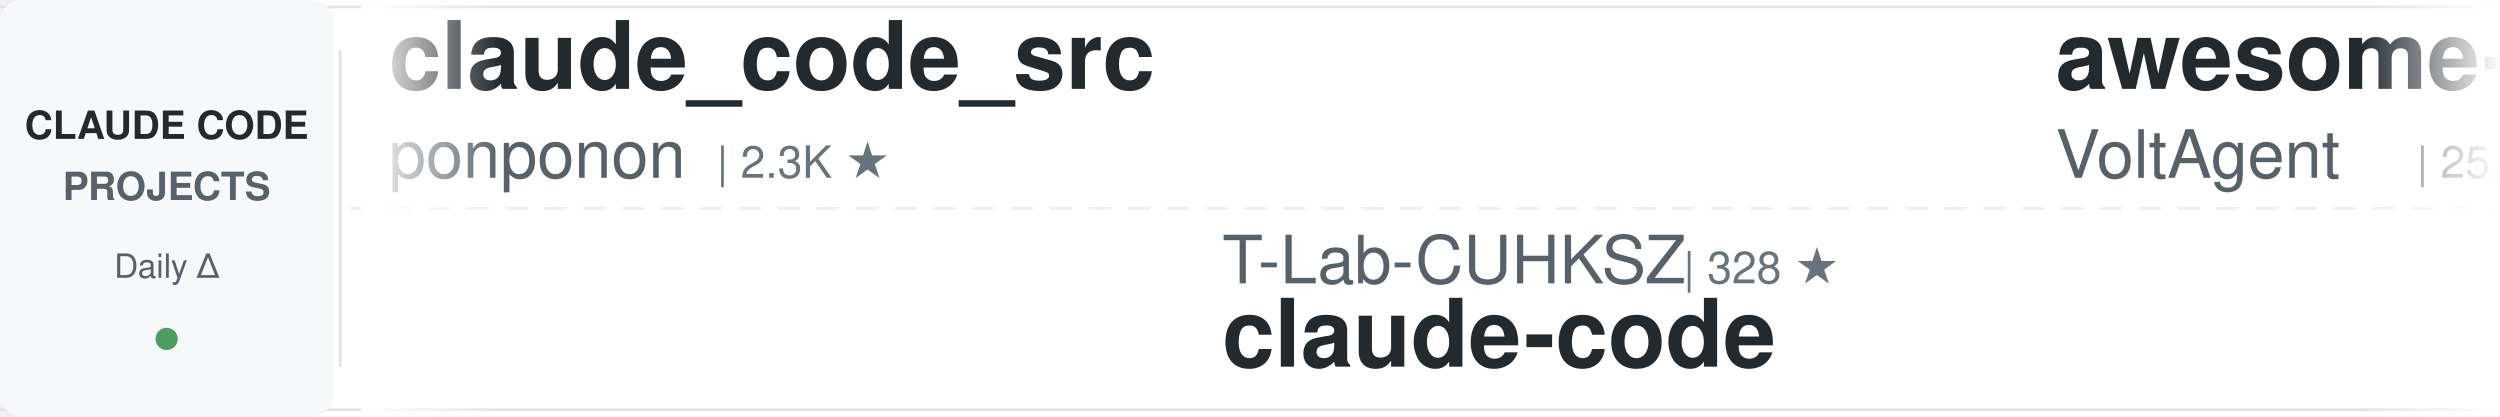
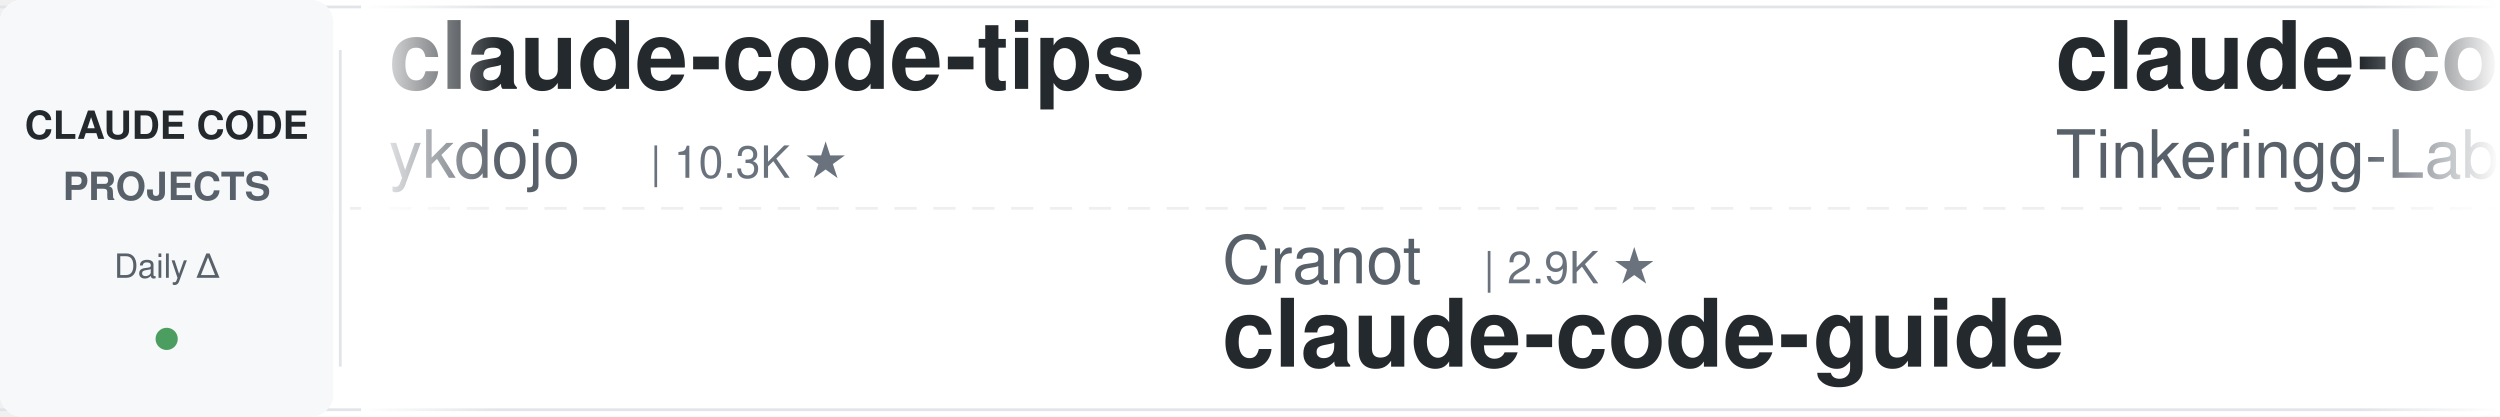
<svg xmlns="http://www.w3.org/2000/svg" width="900" height="150">
  <defs>
    <linearGradient id="awesomeLeftFade" x1="0%" y1="0%" x2="100%" y2="0%">
      <stop offset="0%" style="stop-color:#ffffff;stop-opacity:1" />
      <stop offset="100%" style="stop-color:#ffffff;stop-opacity:0" />
    </linearGradient>
    <linearGradient id="awesomeRightFade" x1="0%" y1="0%" x2="100%" y2="0%">
      <stop offset="0%" style="stop-color:#ffffff;stop-opacity:0" />
      <stop offset="100%" style="stop-color:#ffffff;stop-opacity:1" />
    </linearGradient>
  </defs>
  <rect width="900" height="150" fill="#ffffff" rx="8" />
  <rect x="0" y="2" width="900" height="1" fill="#e1e4e8" />
  <rect x="0" y="147" width="900" height="1" fill="#e1e4e8" />
  <line x1="0" y1="75" x2="900" y2="75" stroke="#e1e4e8" stroke-width="1" stroke-dasharray="8 6" opacity="0.6" />
  <rect x="0" y="0" width="120" height="150" fill="#f6f8fa" rx="8" />
  <text x="60" y="50" font-family="-apple-system, BlinkMacSystemFont, 'Segoe UI', Helvetica, Arial, sans-serif" font-size="14" font-weight="600" fill="#24292e" text-anchor="middle">CLAUDE CODE</text>
  <text x="60" y="72" font-family="-apple-system, BlinkMacSystemFont, 'Segoe UI', Helvetica, Arial, sans-serif" font-size="14" font-weight="600" fill="#586069" text-anchor="middle">PROJECTS</text>
  <text x="60" y="100" font-family="-apple-system, BlinkMacSystemFont, 'Segoe UI', Helvetica, Arial, sans-serif" font-size="12" font-weight="500" fill="#586069" text-anchor="middle">Daily Δ</text>
  <circle cx="60" cy="122" r="4" fill="#22863a" opacity="0.8" />
  <rect x="122" y="18" width="1" height="114" fill="#e1e4e8" />
  <clipPath id="awesomeTickerClip">
    <rect x="130" y="0" width="770" height="150" />
  </clipPath>
  <g clip-path="url(#awesomeTickerClip)">
    <g id="awesomeTickerItems">
      <animateTransform attributeName="transform" attributeType="XML" type="translate" from="0 0" to="-3000 0" dur="54s" repeatCount="indefinite" />
      <g transform="translate(0, 0)">
-         <text x="140" y="32" font-family="-apple-system, BlinkMacSystemFont, 'Segoe UI', Helvetica, Arial, sans-serif" font-size="34" font-weight="600" fill="#24292e">claude_code_src</text>
-         <text x="140" y="64" font-family="-apple-system, BlinkMacSystemFont, 'Segoe UI', Helvetica, Arial, sans-serif" font-size="24" font-weight="400" fill="#586069">ponponon</text>
-         <text x="258" y="64" font-family="-apple-system, BlinkMacSystemFont, 'Segoe UI', Helvetica, Arial, sans-serif" font-size="16" font-weight="500" fill="#6a737d">| 2.3K ★</text>
+         <text x="140" y="32" font-family="-apple-system, BlinkMacSystemFont, 'Segoe UI', Helvetica, Arial, sans-serif" font-size="34" font-weight="600" fill="#24292e">claude-code-tips</text>
+         <text x="140" y="64" font-family="-apple-system, BlinkMacSystemFont, 'Segoe UI', Helvetica, Arial, sans-serif" font-size="24" font-weight="400" fill="#586069">ykdojo</text>
+         <text x="234" y="64" font-family="-apple-system, BlinkMacSystemFont, 'Segoe UI', Helvetica, Arial, sans-serif" font-size="16" font-weight="500" fill="#6a737d">| 10.3K ★</text>
      </g>
      <g transform="translate(300, 0)">
-         <text x="140" y="102" font-family="-apple-system, BlinkMacSystemFont, 'Segoe UI', Helvetica, Arial, sans-serif" font-size="24" font-weight="400" fill="#586069">T-Lab-CUHKSZ</text>
-         <text x="306" y="102" font-family="-apple-system, BlinkMacSystemFont, 'Segoe UI', Helvetica, Arial, sans-serif" font-size="16" font-weight="500" fill="#6a737d">| 328 ★</text>
-         <text x="140" y="132" font-family="-apple-system, BlinkMacSystemFont, 'Segoe UI', Helvetica, Arial, sans-serif" font-size="34" font-weight="600" fill="#24292e">claude-code</text>
+         <text x="140" y="102" font-family="-apple-system, BlinkMacSystemFont, 'Segoe UI', Helvetica, Arial, sans-serif" font-size="24" font-weight="400" fill="#586069">Cranot</text>
+         <text x="234" y="102" font-family="-apple-system, BlinkMacSystemFont, 'Segoe UI', Helvetica, Arial, sans-serif" font-size="16" font-weight="500" fill="#6a737d">| 2.9K ★</text>
+         <text x="140" y="132" font-family="-apple-system, BlinkMacSystemFont, 'Segoe UI', Helvetica, Arial, sans-serif" font-size="34" font-weight="600" fill="#24292e">claude-code-guide</text>
      </g>
      <g transform="translate(600, 0)">
-         <text x="140" y="32" font-family="-apple-system, BlinkMacSystemFont, 'Segoe UI', Helvetica, Arial, sans-serif" font-size="34" font-weight="600" fill="#24292e">awesome-claude-code-suba...</text>
-         <text x="140" y="64" font-family="-apple-system, BlinkMacSystemFont, 'Segoe UI', Helvetica, Arial, sans-serif" font-size="24" font-weight="400" fill="#586069">VoltAgent</text>
-         <text x="270" y="64" font-family="-apple-system, BlinkMacSystemFont, 'Segoe UI', Helvetica, Arial, sans-serif" font-size="16" font-weight="500" fill="#6a737d">| 25.9K ★</text>
-         <text x="356" y="64" font-family="-apple-system, BlinkMacSystemFont, 'Segoe UI', Helvetica, Arial, sans-serif" font-size="16" font-weight="500" fill="#22863a"> +8</text>
+         <text x="140" y="32" font-family="-apple-system, BlinkMacSystemFont, 'Segoe UI', Helvetica, Arial, sans-serif" font-size="34" font-weight="600" fill="#24292e">claude-code</text>
+         <text x="140" y="64" font-family="-apple-system, BlinkMacSystemFont, 'Segoe UI', Helvetica, Arial, sans-serif" font-size="24" font-weight="400" fill="#586069">Tinkeringg-Lab</text>
+         <text x="330" y="64" font-family="-apple-system, BlinkMacSystemFont, 'Segoe UI', Helvetica, Arial, sans-serif" font-size="16" font-weight="500" fill="#6a737d">| 215 ★</text>
      </g>
      <g transform="translate(900, 0)">
-         <text x="140" y="102" font-family="-apple-system, BlinkMacSystemFont, 'Segoe UI', Helvetica, Arial, sans-serif" font-size="24" font-weight="400" fill="#586069">777genius</text>
-         <text x="270" y="102" font-family="-apple-system, BlinkMacSystemFont, 'Segoe UI', Helvetica, Arial, sans-serif" font-size="16" font-weight="500" fill="#6a737d">| 936 ★</text>
-         <text x="140" y="132" font-family="-apple-system, BlinkMacSystemFont, 'Segoe UI', Helvetica, Arial, sans-serif" font-size="34" font-weight="600" fill="#24292e">claude-code-source-code</text>
+         <text x="140" y="102" font-family="-apple-system, BlinkMacSystemFont, 'Segoe UI', Helvetica, Arial, sans-serif" font-size="24" font-weight="400" fill="#586069">Piebald-AI</text>
+         <text x="282" y="102" font-family="-apple-system, BlinkMacSystemFont, 'Segoe UI', Helvetica, Arial, sans-serif" font-size="16" font-weight="500" fill="#6a737d">| 12.9K ★</text>
+         <text x="368" y="102" font-family="-apple-system, BlinkMacSystemFont, 'Segoe UI', Helvetica, Arial, sans-serif" font-size="16" font-weight="500" fill="#22863a"> +1</text>
+         <text x="140" y="132" font-family="-apple-system, BlinkMacSystemFont, 'Segoe UI', Helvetica, Arial, sans-serif" font-size="34" font-weight="600" fill="#24292e">claude-code-system-promp...</text>
      </g>
      <g transform="translate(1200, 0)">
-         <text x="140" y="32" font-family="-apple-system, BlinkMacSystemFont, 'Segoe UI', Helvetica, Arial, sans-serif" font-size="34" font-weight="600" fill="#24292e">arcads-claude-code</text>
-         <text x="140" y="64" font-family="-apple-system, BlinkMacSystemFont, 'Segoe UI', Helvetica, Arial, sans-serif" font-size="24" font-weight="400" fill="#586069">krusemediallc</text>
-         <text x="318" y="64" font-family="-apple-system, BlinkMacSystemFont, 'Segoe UI', Helvetica, Arial, sans-serif" font-size="16" font-weight="500" fill="#6a737d">| 1.6K ★</text>
+         <text x="140" y="32" font-family="-apple-system, BlinkMacSystemFont, 'Segoe UI', Helvetica, Arial, sans-serif" font-size="34" font-weight="600" fill="#24292e">system_prompts_leaks</text>
+         <text x="140" y="64" font-family="-apple-system, BlinkMacSystemFont, 'Segoe UI', Helvetica, Arial, sans-serif" font-size="24" font-weight="400" fill="#586069">asgeirtj</text>
+         <text x="258" y="64" font-family="-apple-system, BlinkMacSystemFont, 'Segoe UI', Helvetica, Arial, sans-serif" font-size="16" font-weight="500" fill="#6a737d">| 69.9K ★</text>
+         <text x="344" y="64" font-family="-apple-system, BlinkMacSystemFont, 'Segoe UI', Helvetica, Arial, sans-serif" font-size="16" font-weight="500" fill="#22863a"> +10</text>
      </g>
      <g transform="translate(1500, 0)">
-         <text x="140" y="102" font-family="-apple-system, BlinkMacSystemFont, 'Segoe UI', Helvetica, Arial, sans-serif" font-size="24" font-weight="400" fill="#586069">frankbria</text>
-         <text x="270" y="102" font-family="-apple-system, BlinkMacSystemFont, 'Segoe UI', Helvetica, Arial, sans-serif" font-size="16" font-weight="500" fill="#6a737d">| 9.7K ★</text>
-         <text x="347" y="102" font-family="-apple-system, BlinkMacSystemFont, 'Segoe UI', Helvetica, Arial, sans-serif" font-size="16" font-weight="500" fill="#22863a"> +1</text>
-         <text x="140" y="132" font-family="-apple-system, BlinkMacSystemFont, 'Segoe UI', Helvetica, Arial, sans-serif" font-size="34" font-weight="600" fill="#24292e">ralph-claude-code</text>
+         <text x="140" y="102" font-family="-apple-system, BlinkMacSystemFont, 'Segoe UI', Helvetica, Arial, sans-serif" font-size="24" font-weight="400" fill="#586069">sugyan</text>
+         <text x="234" y="102" font-family="-apple-system, BlinkMacSystemFont, 'Segoe UI', Helvetica, Arial, sans-serif" font-size="16" font-weight="500" fill="#6a737d">| 1.1K ★</text>
+         <text x="140" y="132" font-family="-apple-system, BlinkMacSystemFont, 'Segoe UI', Helvetica, Arial, sans-serif" font-size="34" font-weight="600" fill="#24292e">claude-code-webui</text>
      </g>
      <g transform="translate(1800, 0)">
-         <text x="140" y="32" font-family="-apple-system, BlinkMacSystemFont, 'Segoe UI', Helvetica, Arial, sans-serif" font-size="34" font-weight="600" fill="#24292e">claude-code</text>
-         <text x="140" y="64" font-family="-apple-system, BlinkMacSystemFont, 'Segoe UI', Helvetica, Arial, sans-serif" font-size="24" font-weight="400" fill="#586069">VineeTagarwaL-code</text>
-         <text x="378" y="64" font-family="-apple-system, BlinkMacSystemFont, 'Segoe UI', Helvetica, Arial, sans-serif" font-size="16" font-weight="500" fill="#6a737d">| 273 ★</text>
+         <text x="140" y="32" font-family="-apple-system, BlinkMacSystemFont, 'Segoe UI', Helvetica, Arial, sans-serif" font-size="34" font-weight="600" fill="#24292e">claude-code-cli</text>
+         <text x="140" y="64" font-family="-apple-system, BlinkMacSystemFont, 'Segoe UI', Helvetica, Arial, sans-serif" font-size="24" font-weight="400" fill="#586069">huangserva</text>
+         <text x="282" y="64" font-family="-apple-system, BlinkMacSystemFont, 'Segoe UI', Helvetica, Arial, sans-serif" font-size="16" font-weight="500" fill="#6a737d">| 629 ★</text>
      </g>
      <g transform="translate(2100, 0)">
-         <text x="140" y="102" font-family="-apple-system, BlinkMacSystemFont, 'Segoe UI', Helvetica, Arial, sans-serif" font-size="24" font-weight="400" fill="#586069">liuup</text>
-         <text x="222" y="102" font-family="-apple-system, BlinkMacSystemFont, 'Segoe UI', Helvetica, Arial, sans-serif" font-size="16" font-weight="500" fill="#6a737d">| 4.0K ★</text>
-         <text x="299" y="102" font-family="-apple-system, BlinkMacSystemFont, 'Segoe UI', Helvetica, Arial, sans-serif" font-size="16" font-weight="500" fill="#22863a"> +1</text>
-         <text x="140" y="132" font-family="-apple-system, BlinkMacSystemFont, 'Segoe UI', Helvetica, Arial, sans-serif" font-size="34" font-weight="600" fill="#24292e">claude-code-analysis</text>
+         <text x="140" y="102" font-family="-apple-system, BlinkMacSystemFont, 'Segoe UI', Helvetica, Arial, sans-serif" font-size="24" font-weight="400" fill="#586069">affaan-m</text>
+         <text x="258" y="102" font-family="-apple-system, BlinkMacSystemFont, 'Segoe UI', Helvetica, Arial, sans-serif" font-size="16" font-weight="500" fill="#6a737d">| 284.3K ★</text>
+         <text x="353" y="102" font-family="-apple-system, BlinkMacSystemFont, 'Segoe UI', Helvetica, Arial, sans-serif" font-size="16" font-weight="500" fill="#22863a"> +153</text>
+         <text x="140" y="132" font-family="-apple-system, BlinkMacSystemFont, 'Segoe UI', Helvetica, Arial, sans-serif" font-size="34" font-weight="600" fill="#24292e">ECC</text>
      </g>
      <g transform="translate(2400, 0)">
-         <text x="140" y="32" font-family="-apple-system, BlinkMacSystemFont, 'Segoe UI', Helvetica, Arial, sans-serif" font-size="34" font-weight="600" fill="#24292e">Claude-code</text>
-         <text x="140" y="64" font-family="-apple-system, BlinkMacSystemFont, 'Segoe UI', Helvetica, Arial, sans-serif" font-size="24" font-weight="400" fill="#586069">zstmfhy</text>
-         <text x="246" y="64" font-family="-apple-system, BlinkMacSystemFont, 'Segoe UI', Helvetica, Arial, sans-serif" font-size="16" font-weight="500" fill="#6a737d">| 188 ★</text>
+         <text x="140" y="32" font-family="-apple-system, BlinkMacSystemFont, 'Segoe UI', Helvetica, Arial, sans-serif" font-size="34" font-weight="600" fill="#24292e">claude-code-router</text>
+         <text x="140" y="64" font-family="-apple-system, BlinkMacSystemFont, 'Segoe UI', Helvetica, Arial, sans-serif" font-size="24" font-weight="400" fill="#586069">musistudio</text>
+         <text x="282" y="64" font-family="-apple-system, BlinkMacSystemFont, 'Segoe UI', Helvetica, Arial, sans-serif" font-size="16" font-weight="500" fill="#6a737d">| 37.8K ★</text>
+         <text x="368" y="64" font-family="-apple-system, BlinkMacSystemFont, 'Segoe UI', Helvetica, Arial, sans-serif" font-size="16" font-weight="500" fill="#22863a"> +4</text>
      </g>
      <g transform="translate(2700, 0)">
-         <text x="140" y="102" font-family="-apple-system, BlinkMacSystemFont, 'Segoe UI', Helvetica, Arial, sans-serif" font-size="24" font-weight="400" fill="#586069">davila7</text>
-         <text x="246" y="102" font-family="-apple-system, BlinkMacSystemFont, 'Segoe UI', Helvetica, Arial, sans-serif" font-size="16" font-weight="500" fill="#6a737d">| 32.8K ★</text>
-         <text x="332" y="102" font-family="-apple-system, BlinkMacSystemFont, 'Segoe UI', Helvetica, Arial, sans-serif" font-size="16" font-weight="500" fill="#22863a"> +8</text>
-         <text x="140" y="132" font-family="-apple-system, BlinkMacSystemFont, 'Segoe UI', Helvetica, Arial, sans-serif" font-size="34" font-weight="600" fill="#24292e">claude-code-templates</text>
+         <text x="140" y="102" font-family="-apple-system, BlinkMacSystemFont, 'Segoe UI', Helvetica, Arial, sans-serif" font-size="24" font-weight="400" fill="#586069">ChrisWiles</text>
+         <text x="282" y="102" font-family="-apple-system, BlinkMacSystemFont, 'Segoe UI', Helvetica, Arial, sans-serif" font-size="16" font-weight="500" fill="#6a737d">| 6.1K ★</text>
+         <text x="359" y="102" font-family="-apple-system, BlinkMacSystemFont, 'Segoe UI', Helvetica, Arial, sans-serif" font-size="16" font-weight="500" fill="#cb2431"> -1</text>
+         <text x="140" y="132" font-family="-apple-system, BlinkMacSystemFont, 'Segoe UI', Helvetica, Arial, sans-serif" font-size="34" font-weight="600" fill="#24292e">claude-code-showcase</text>
      </g>
      <g transform="translate(3000, 0)">
-         <text x="140" y="32" font-family="-apple-system, BlinkMacSystemFont, 'Segoe UI', Helvetica, Arial, sans-serif" font-size="34" font-weight="600" fill="#24292e">claude_code_src</text>
-         <text x="140" y="64" font-family="-apple-system, BlinkMacSystemFont, 'Segoe UI', Helvetica, Arial, sans-serif" font-size="24" font-weight="400" fill="#586069">ponponon</text>
-         <text x="258" y="64" font-family="-apple-system, BlinkMacSystemFont, 'Segoe UI', Helvetica, Arial, sans-serif" font-size="16" font-weight="500" fill="#6a737d">| 2.3K ★</text>
+         <text x="140" y="32" font-family="-apple-system, BlinkMacSystemFont, 'Segoe UI', Helvetica, Arial, sans-serif" font-size="34" font-weight="600" fill="#24292e">claude-code-tips</text>
+         <text x="140" y="64" font-family="-apple-system, BlinkMacSystemFont, 'Segoe UI', Helvetica, Arial, sans-serif" font-size="24" font-weight="400" fill="#586069">ykdojo</text>
+         <text x="234" y="64" font-family="-apple-system, BlinkMacSystemFont, 'Segoe UI', Helvetica, Arial, sans-serif" font-size="16" font-weight="500" fill="#6a737d">| 10.3K ★</text>
      </g>
      <g transform="translate(3300, 0)">
-         <text x="140" y="102" font-family="-apple-system, BlinkMacSystemFont, 'Segoe UI', Helvetica, Arial, sans-serif" font-size="24" font-weight="400" fill="#586069">T-Lab-CUHKSZ</text>
-         <text x="306" y="102" font-family="-apple-system, BlinkMacSystemFont, 'Segoe UI', Helvetica, Arial, sans-serif" font-size="16" font-weight="500" fill="#6a737d">| 328 ★</text>
-         <text x="140" y="132" font-family="-apple-system, BlinkMacSystemFont, 'Segoe UI', Helvetica, Arial, sans-serif" font-size="34" font-weight="600" fill="#24292e">claude-code</text>
+         <text x="140" y="102" font-family="-apple-system, BlinkMacSystemFont, 'Segoe UI', Helvetica, Arial, sans-serif" font-size="24" font-weight="400" fill="#586069">Cranot</text>
+         <text x="234" y="102" font-family="-apple-system, BlinkMacSystemFont, 'Segoe UI', Helvetica, Arial, sans-serif" font-size="16" font-weight="500" fill="#6a737d">| 2.9K ★</text>
+         <text x="140" y="132" font-family="-apple-system, BlinkMacSystemFont, 'Segoe UI', Helvetica, Arial, sans-serif" font-size="34" font-weight="600" fill="#24292e">claude-code-guide</text>
      </g>
      <g transform="translate(3600, 0)">
-         <text x="140" y="32" font-family="-apple-system, BlinkMacSystemFont, 'Segoe UI', Helvetica, Arial, sans-serif" font-size="34" font-weight="600" fill="#24292e">awesome-claude-code-suba...</text>
-         <text x="140" y="64" font-family="-apple-system, BlinkMacSystemFont, 'Segoe UI', Helvetica, Arial, sans-serif" font-size="24" font-weight="400" fill="#586069">VoltAgent</text>
-         <text x="270" y="64" font-family="-apple-system, BlinkMacSystemFont, 'Segoe UI', Helvetica, Arial, sans-serif" font-size="16" font-weight="500" fill="#6a737d">| 25.9K ★</text>
-         <text x="356" y="64" font-family="-apple-system, BlinkMacSystemFont, 'Segoe UI', Helvetica, Arial, sans-serif" font-size="16" font-weight="500" fill="#22863a"> +8</text>
+         <text x="140" y="32" font-family="-apple-system, BlinkMacSystemFont, 'Segoe UI', Helvetica, Arial, sans-serif" font-size="34" font-weight="600" fill="#24292e">claude-code</text>
+         <text x="140" y="64" font-family="-apple-system, BlinkMacSystemFont, 'Segoe UI', Helvetica, Arial, sans-serif" font-size="24" font-weight="400" fill="#586069">Tinkeringg-Lab</text>
+         <text x="330" y="64" font-family="-apple-system, BlinkMacSystemFont, 'Segoe UI', Helvetica, Arial, sans-serif" font-size="16" font-weight="500" fill="#6a737d">| 215 ★</text>
      </g>
      <g transform="translate(3900, 0)">
-         <text x="140" y="102" font-family="-apple-system, BlinkMacSystemFont, 'Segoe UI', Helvetica, Arial, sans-serif" font-size="24" font-weight="400" fill="#586069">777genius</text>
-         <text x="270" y="102" font-family="-apple-system, BlinkMacSystemFont, 'Segoe UI', Helvetica, Arial, sans-serif" font-size="16" font-weight="500" fill="#6a737d">| 936 ★</text>
-         <text x="140" y="132" font-family="-apple-system, BlinkMacSystemFont, 'Segoe UI', Helvetica, Arial, sans-serif" font-size="34" font-weight="600" fill="#24292e">claude-code-source-code</text>
+         <text x="140" y="102" font-family="-apple-system, BlinkMacSystemFont, 'Segoe UI', Helvetica, Arial, sans-serif" font-size="24" font-weight="400" fill="#586069">Piebald-AI</text>
+         <text x="282" y="102" font-family="-apple-system, BlinkMacSystemFont, 'Segoe UI', Helvetica, Arial, sans-serif" font-size="16" font-weight="500" fill="#6a737d">| 12.9K ★</text>
+         <text x="368" y="102" font-family="-apple-system, BlinkMacSystemFont, 'Segoe UI', Helvetica, Arial, sans-serif" font-size="16" font-weight="500" fill="#22863a"> +1</text>
+         <text x="140" y="132" font-family="-apple-system, BlinkMacSystemFont, 'Segoe UI', Helvetica, Arial, sans-serif" font-size="34" font-weight="600" fill="#24292e">claude-code-system-promp...</text>
      </g>
    </g>
  </g>
  <rect x="130" y="0" width="50" height="150" fill="url(#awesomeLeftFade)" />
  <rect x="850" y="0" width="50" height="150" fill="url(#awesomeRightFade)" />
</svg>
